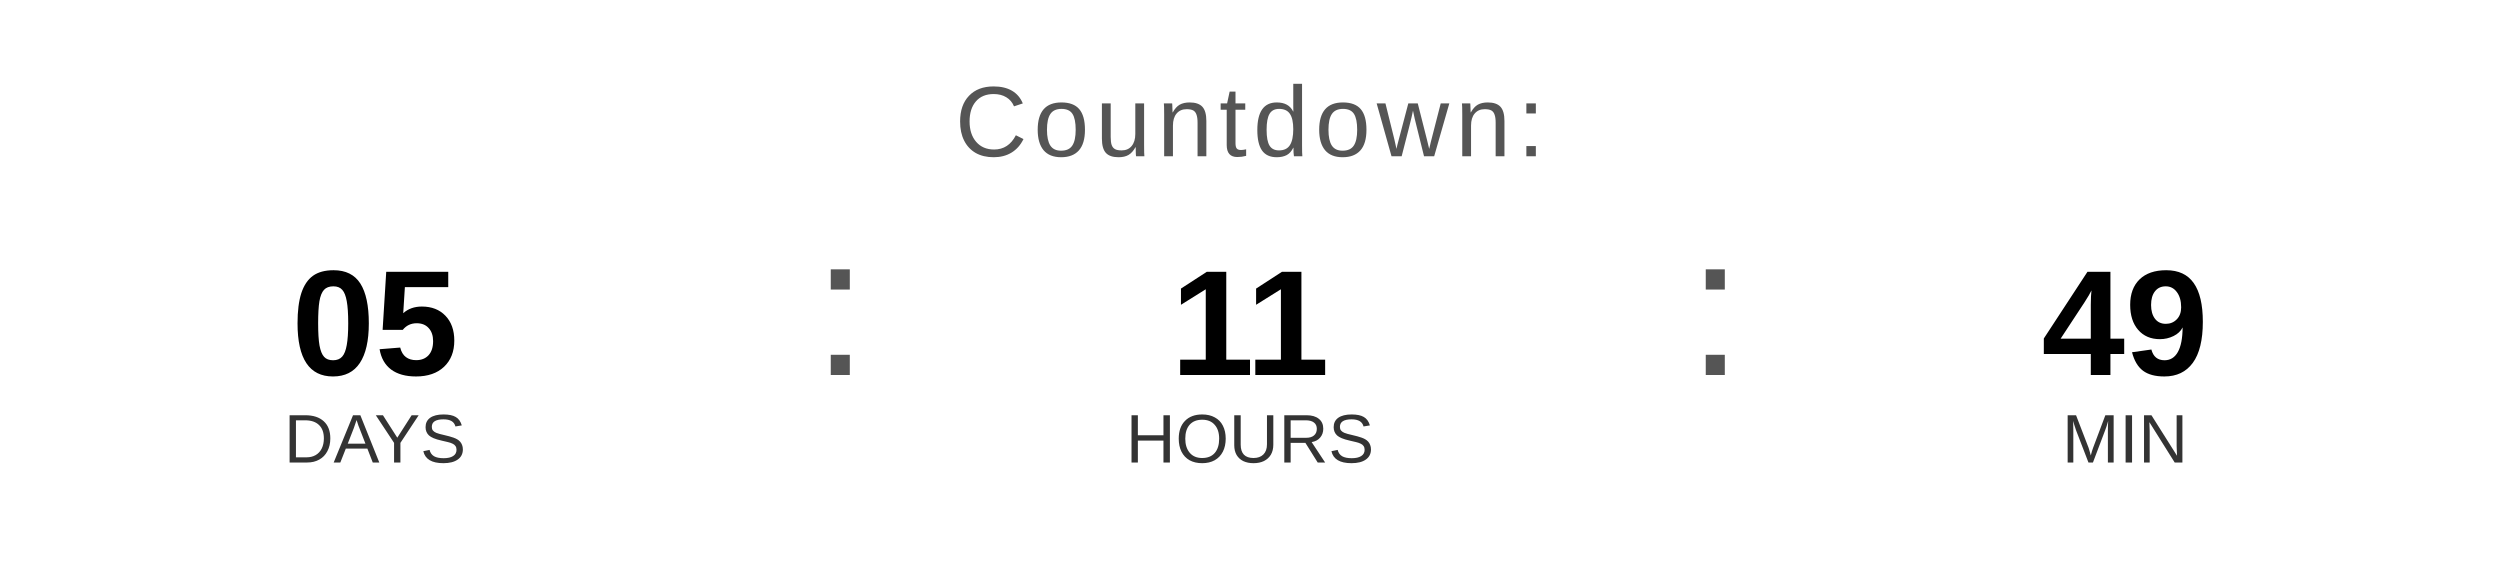
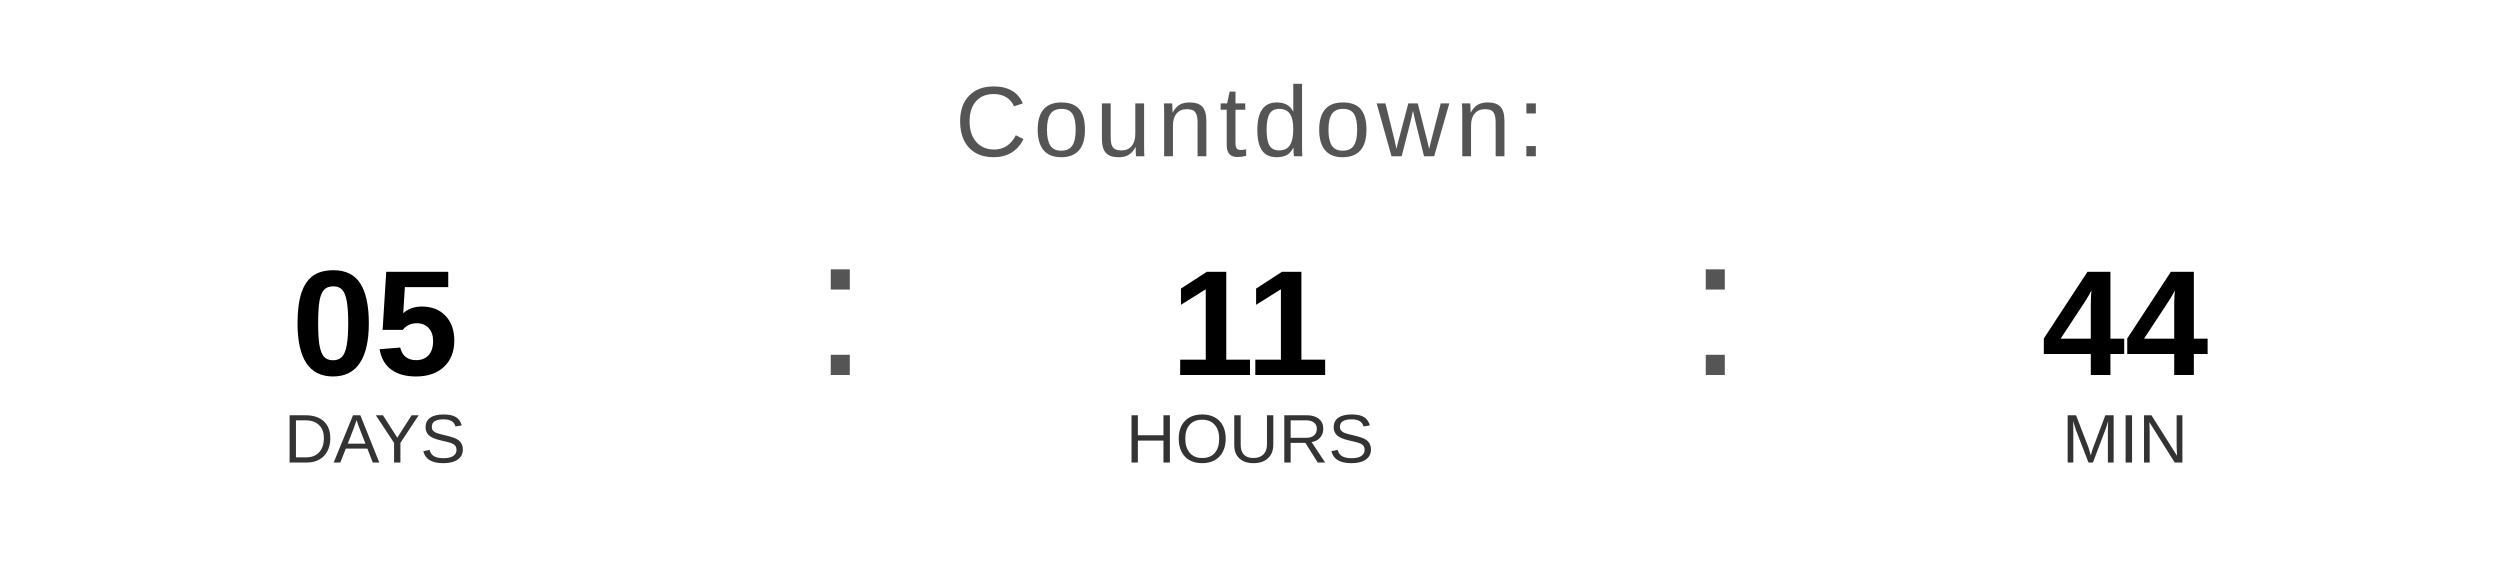
<svg xmlns="http://www.w3.org/2000/svg" width="400" height="90" viewBox="0 0 400 90">
  <text x="200" y="25" font-family="Arial, Helvetica, sans-serif" font-size="16" fill="#555555" text-anchor="middle" letter-spacing="1">
    Countdown:
  </text>
  <text x="60" y="60" font-family="Arial, Helvetica, sans-serif" font-size="24" font-weight="bold" fill="#000000" text-anchor="middle">05</text>
  <text x="60" y="74" font-family="Arial, Helvetica, sans-serif" font-size="11" fill="#333333" text-anchor="middle">DAYS</text>
  <text x="130" y="60" font-family="Arial, sans-serif" font-size="32" fill="#555555">:</text>
  <text x="200" y="60" font-family="Arial, Helvetica, sans-serif" font-size="24" font-weight="bold" fill="#000000" text-anchor="middle">11</text>
  <text x="200" y="74" font-family="Arial, Helvetica, sans-serif" font-size="11" fill="#333333" text-anchor="middle">HOURS</text>
  <text x="270" y="60" font-family="Arial, sans-serif" font-size="32" fill="#555555">:</text>
-   <text x="340" y="60" font-family="Arial, Helvetica, sans-serif" font-size="24" font-weight="bold" fill="#000000" text-anchor="middle">49</text>
+   <text x="340" y="60" font-family="Arial, Helvetica, sans-serif" font-size="24" font-weight="bold" fill="#000000" text-anchor="middle">44</text>
  <text x="340" y="74" font-family="Arial, Helvetica, sans-serif" font-size="11" fill="#333333" text-anchor="middle">MIN</text>
</svg>
